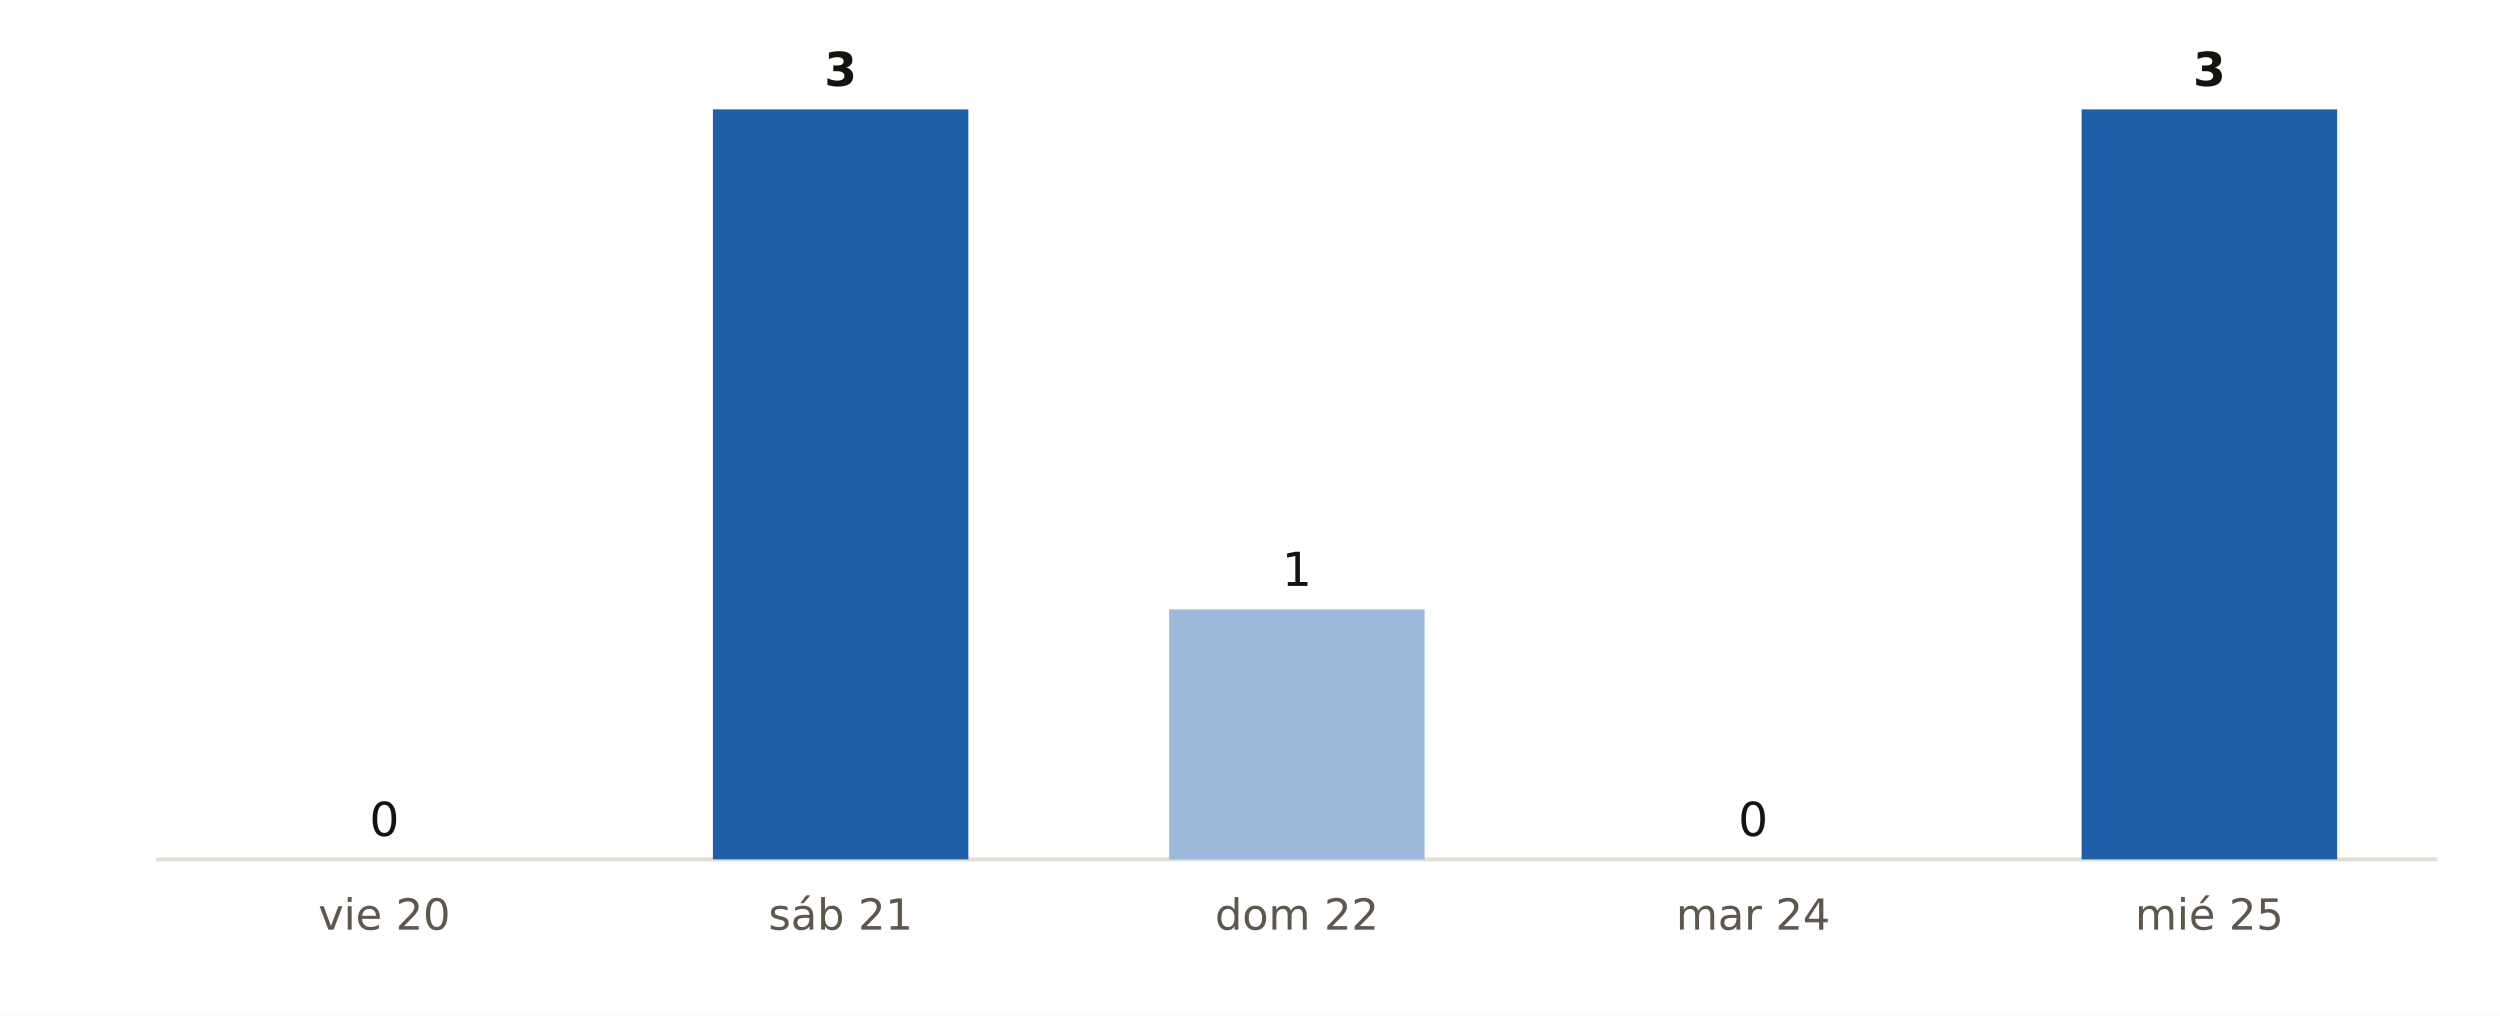
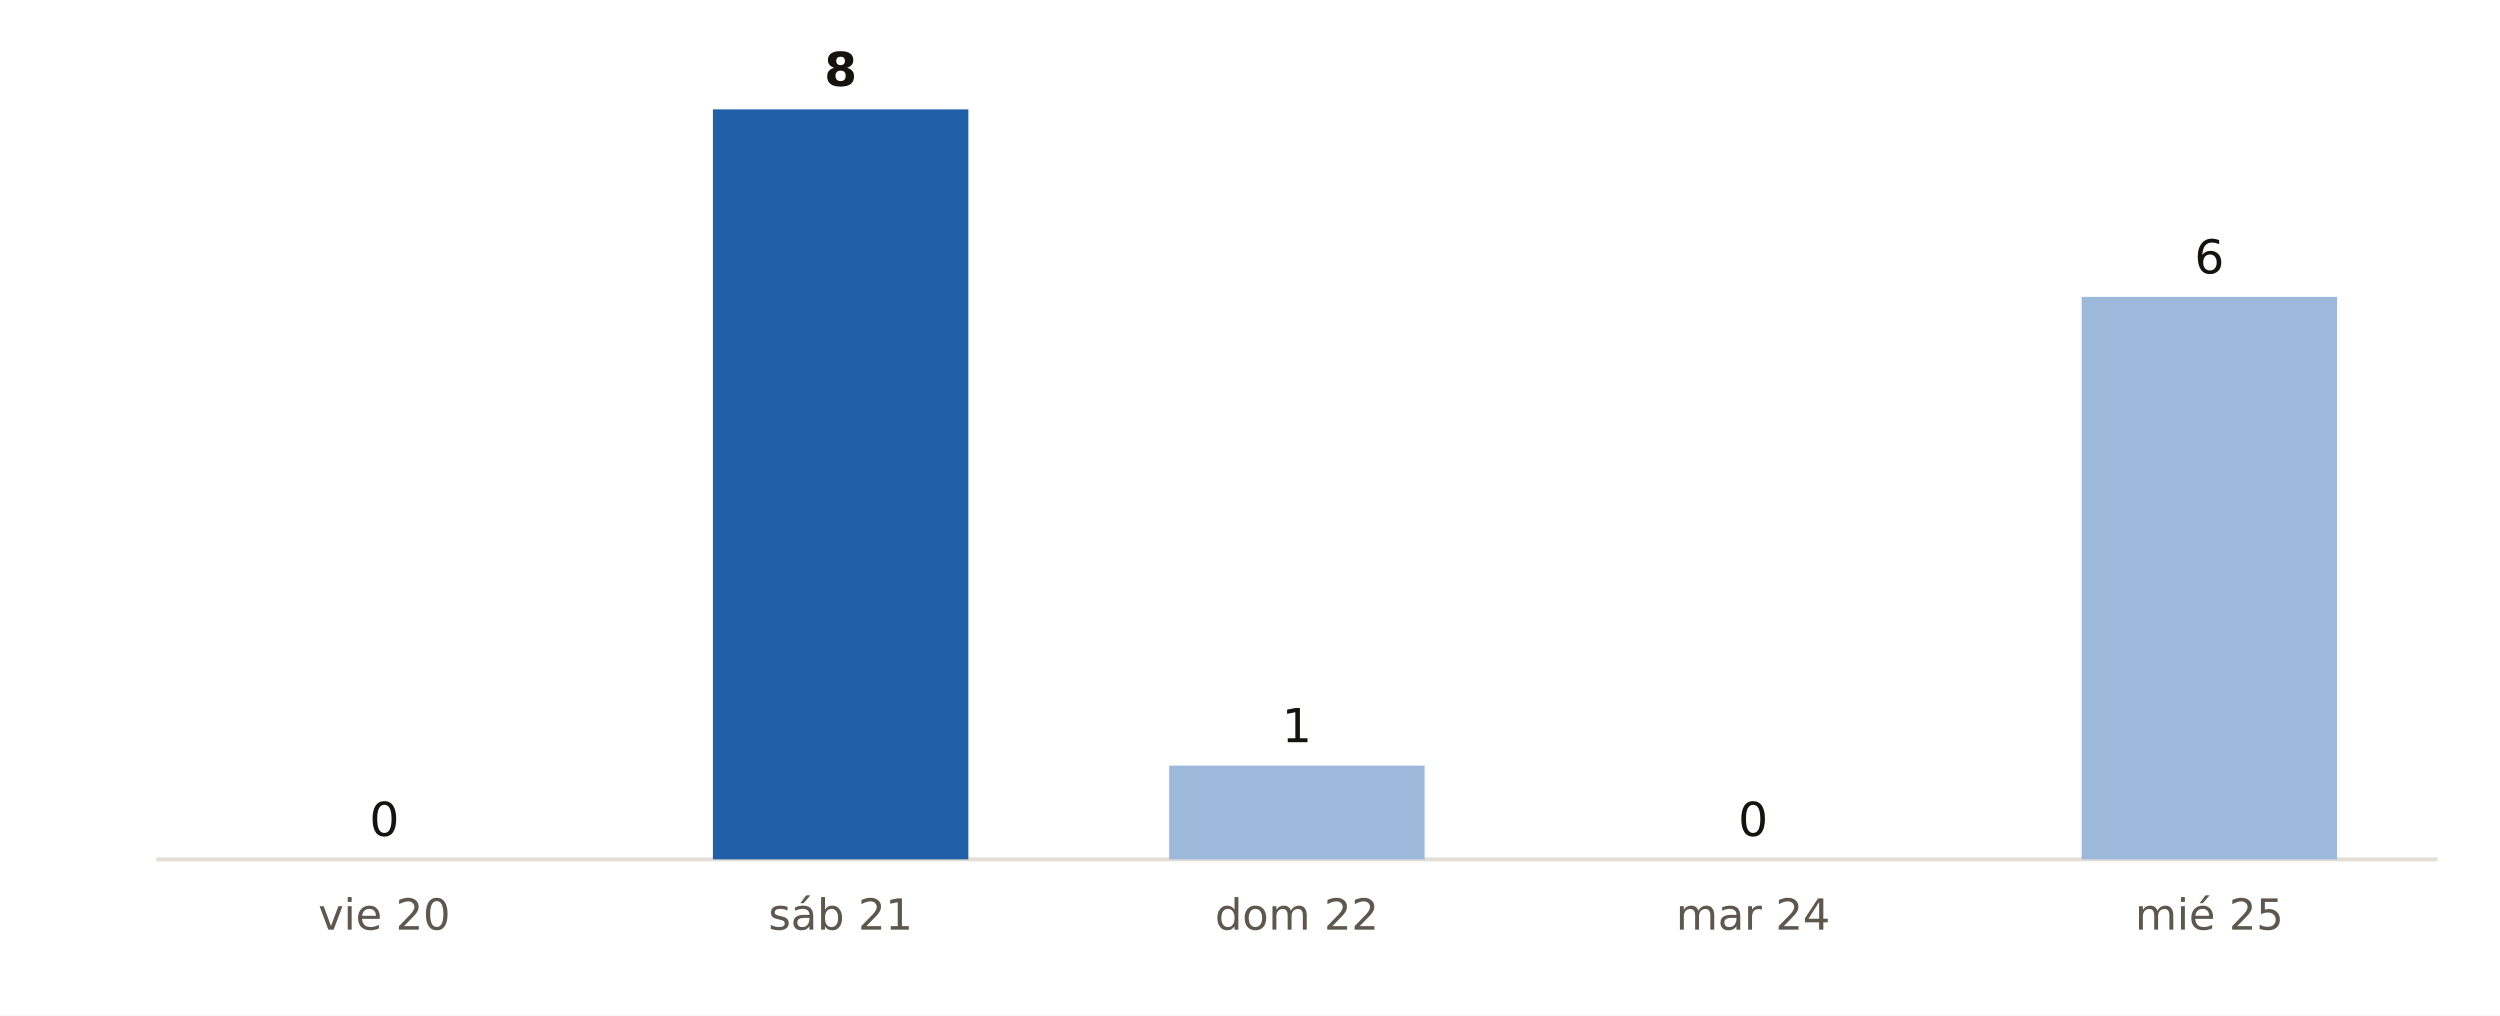
<svg xmlns="http://www.w3.org/2000/svg" viewBox="0 0 640 260" width="640" height="260" role="img" aria-label="Municipios de Álava con probabilidad de lluvia del 90 % o más, día a día, según AEMET">
  <rect width="640" height="260" fill="#FFFFFF" />
  <line x1="40" x2="624" y1="220" y2="220" stroke="#E3DED5" stroke-width="1" />
  <rect x="65.7" y="220.0" width="65.4" height="0.0" fill="#9CB9DB" />
  <text x="98.4" y="214.0" font-size="12" fill="#16130F" text-anchor="middle" font-weight="400" font-family="Public Sans, DejaVu Sans, Arial, sans-serif">0</text>
  <text x="98.4" y="238.0" font-size="11" fill="#5E574E" text-anchor="middle" font-weight="400" font-family="Public Sans, DejaVu Sans, Arial, sans-serif">vie 20</text>
  <rect x="182.5" y="28.0" width="65.4" height="192.0" fill="#1F5FA8" />
-   <text x="215.2" y="22.0" font-size="12" fill="#16130F" text-anchor="middle" font-weight="700" font-family="Public Sans, DejaVu Sans, Arial, sans-serif">3</text>
+   <text x="215.2" y="22.0" font-size="12" fill="#16130F" text-anchor="middle" font-weight="700" font-family="Public Sans, DejaVu Sans, Arial, sans-serif">8</text>
  <text x="215.2" y="238.0" font-size="11" fill="#5E574E" text-anchor="middle" font-weight="400" font-family="Public Sans, DejaVu Sans, Arial, sans-serif">sáb 21</text>
-   <rect x="299.3" y="156.0" width="65.4" height="64.0" fill="#9CB9DB" />
-   <text x="332.0" y="150.0" font-size="12" fill="#16130F" text-anchor="middle" font-weight="400" font-family="Public Sans, DejaVu Sans, Arial, sans-serif">1</text>
+   <rect x="299.3" y="196.0" width="65.4" height="24.0" fill="#9CB9DB" />
+   <text x="332.0" y="190.0" font-size="12" fill="#16130F" text-anchor="middle" font-weight="400" font-family="Public Sans, DejaVu Sans, Arial, sans-serif">1</text>
  <text x="332.0" y="238.0" font-size="11" fill="#5E574E" text-anchor="middle" font-weight="400" font-family="Public Sans, DejaVu Sans, Arial, sans-serif">dom 22</text>
  <rect x="416.1" y="220.0" width="65.4" height="0.0" fill="#9CB9DB" />
  <text x="448.8" y="214.0" font-size="12" fill="#16130F" text-anchor="middle" font-weight="400" font-family="Public Sans, DejaVu Sans, Arial, sans-serif">0</text>
  <text x="448.8" y="238.0" font-size="11" fill="#5E574E" text-anchor="middle" font-weight="400" font-family="Public Sans, DejaVu Sans, Arial, sans-serif">mar 24</text>
-   <rect x="532.9" y="28.0" width="65.4" height="192.0" fill="#1F5FA8" />
-   <text x="565.6" y="22.0" font-size="12" fill="#16130F" text-anchor="middle" font-weight="700" font-family="Public Sans, DejaVu Sans, Arial, sans-serif">3</text>
+   <rect x="532.9" y="76.0" width="65.4" height="144.0" fill="#9CB9DB" />
+   <text x="565.6" y="70.0" font-size="12" fill="#16130F" text-anchor="middle" font-weight="400" font-family="Public Sans, DejaVu Sans, Arial, sans-serif">6</text>
  <text x="565.6" y="238.0" font-size="11" fill="#5E574E" text-anchor="middle" font-weight="400" font-family="Public Sans, DejaVu Sans, Arial, sans-serif">mié 25</text>
</svg>
